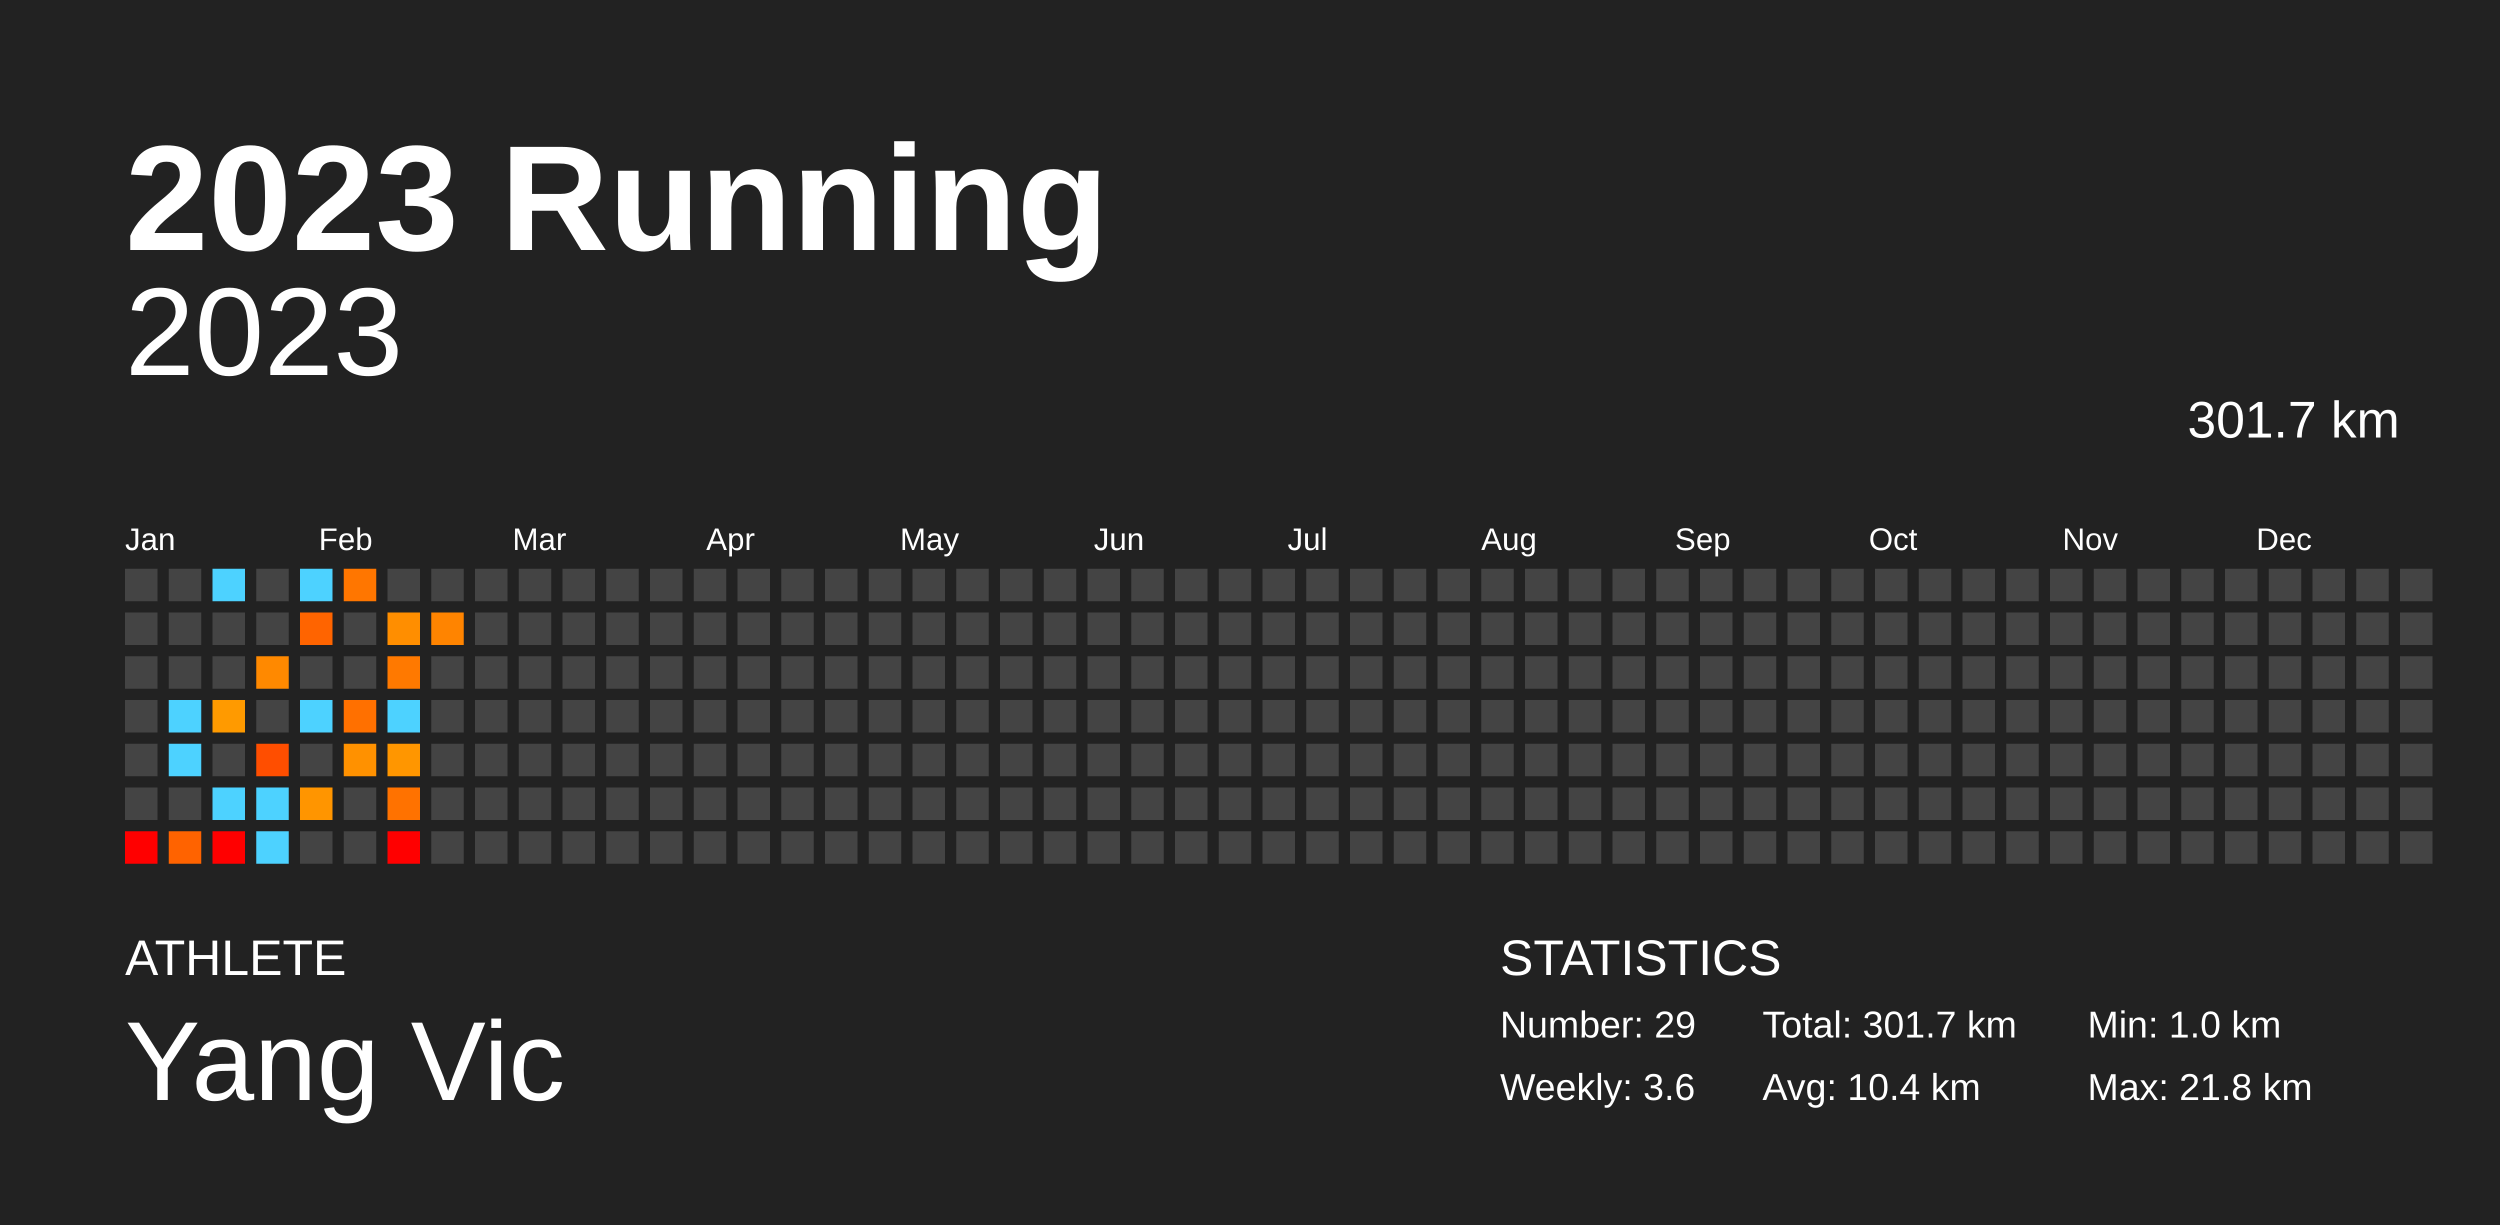
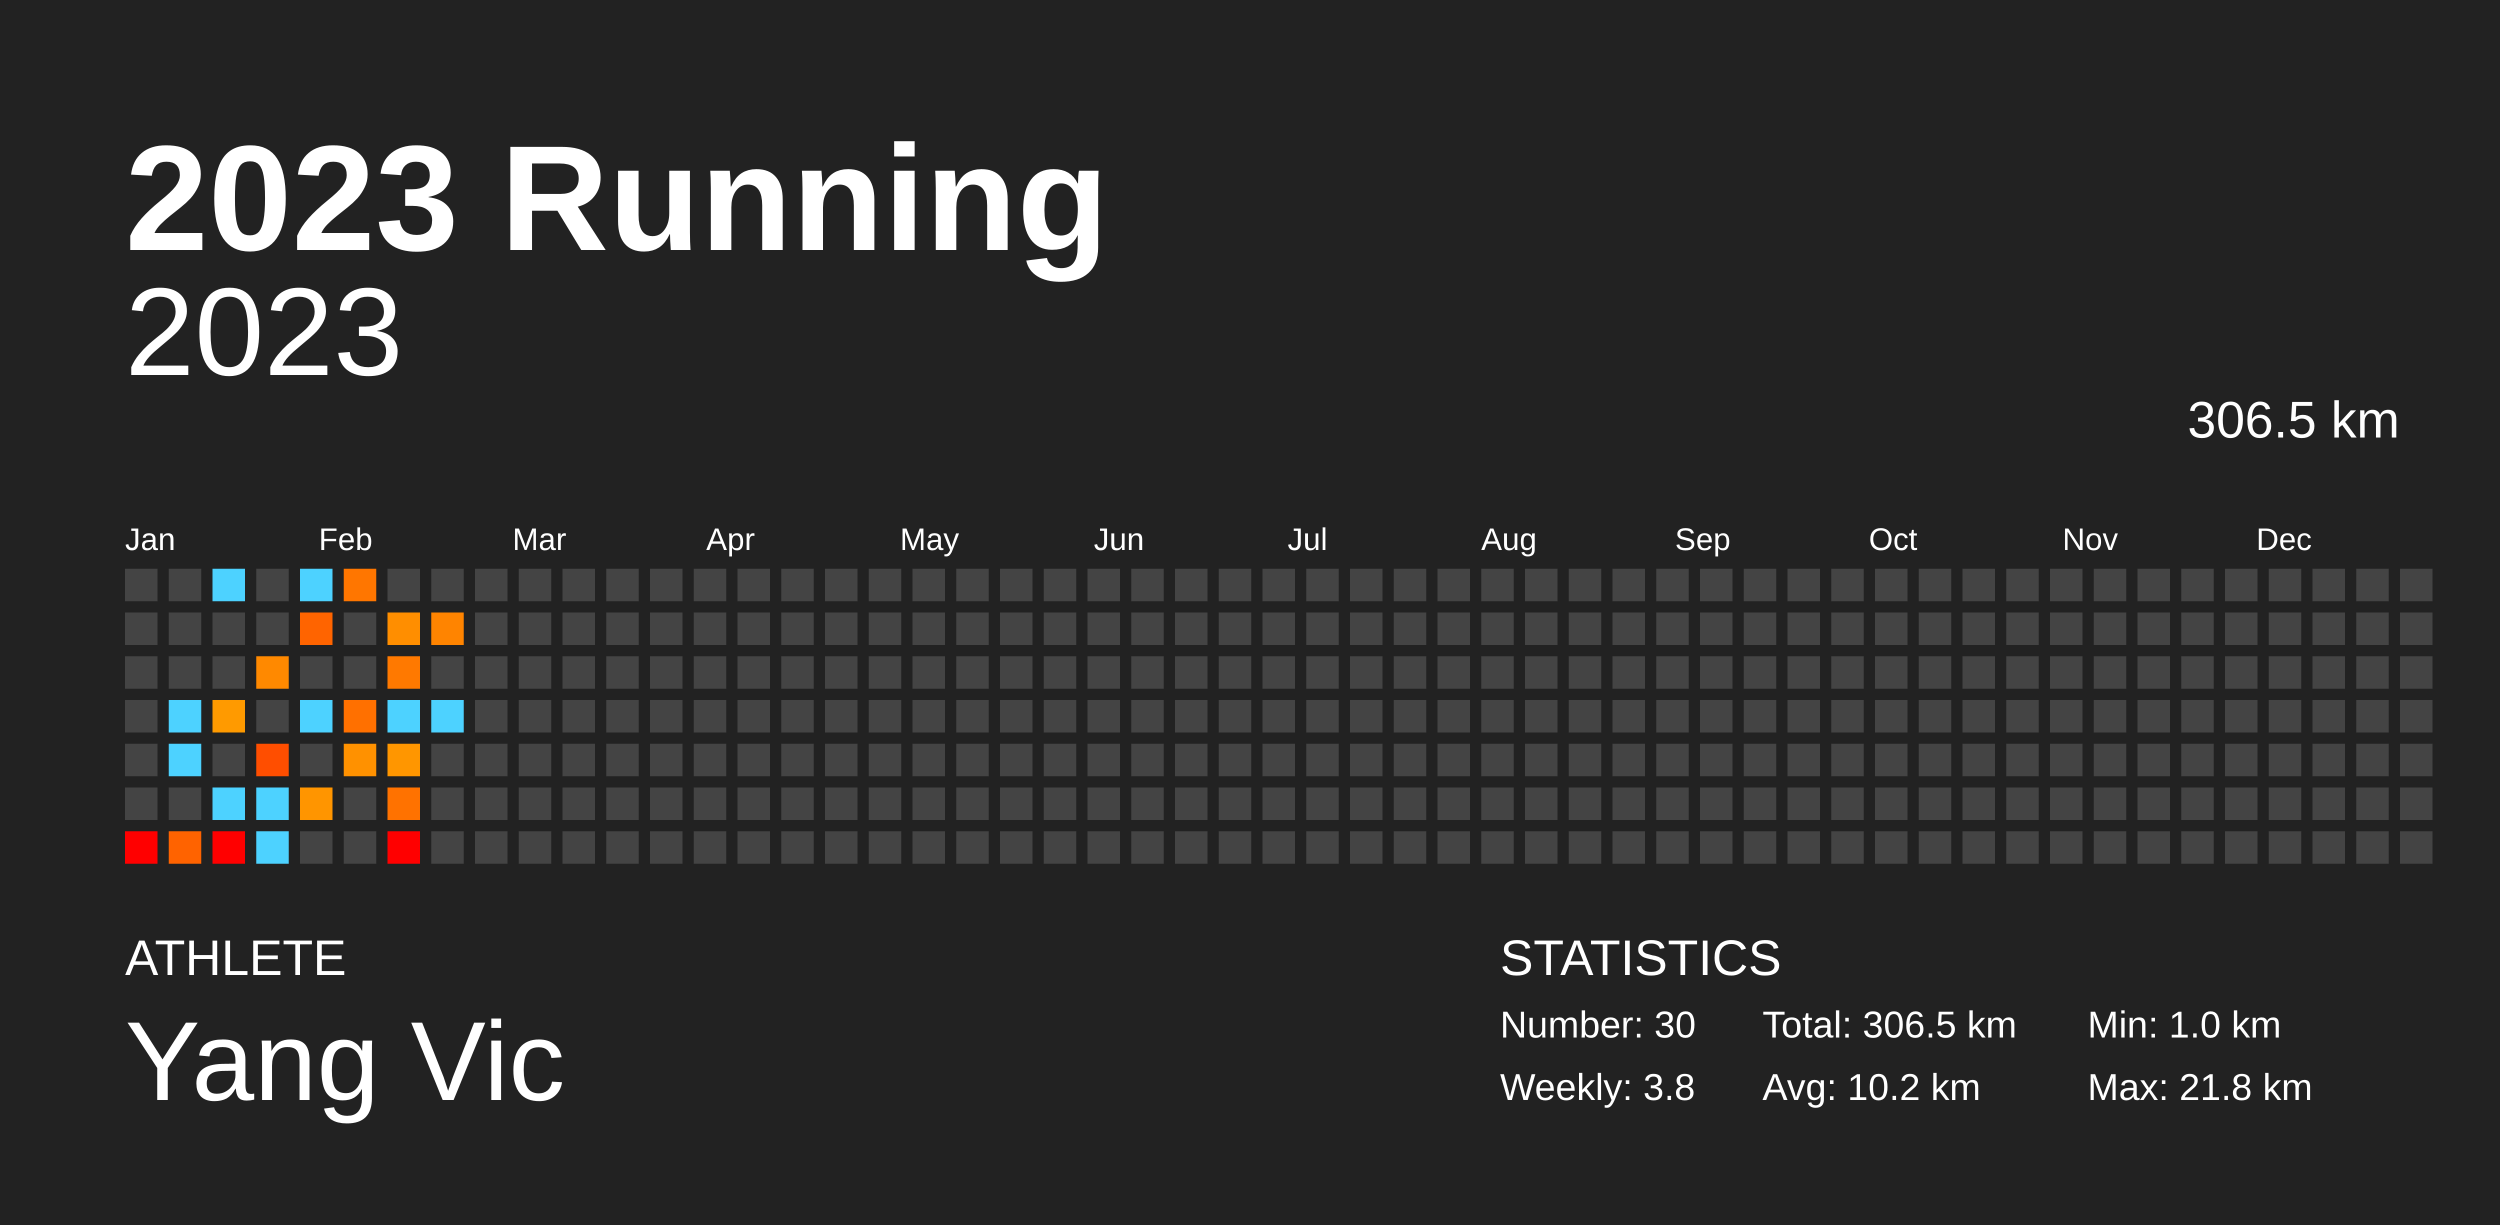
<svg xmlns="http://www.w3.org/2000/svg" baseProfile="full" height="98mm" version="1.1" viewBox="0,0,200,98" width="200mm">
  <defs />
  <rect fill="#222222" height="98" width="200" x="0" y="0" />
  <text fill="#FFFFFF" style="font-size:12px; font-family:Arial; font-weight:bold;" x="10" y="20">2023 Running</text>
  <text fill="#FFFFFF" style="font-size:4px; font-family:Arial" x="10" y="78">ATHLETE</text>
  <text fill="#FFFFFF" style="font-size:9px; font-family:Arial" x="10" y="88">Yang Vic</text>
  <text fill="#FFFFFF" style="font-size:4px; font-family:Arial" x="120" y="78">STATISTICS</text>
-   <text fill="#FFFFFF" style="font-size:3px; font-family:Arial" x="120" y="83">Number: 29</text>
-   <text fill="#FFFFFF" style="font-size:3px; font-family:Arial" x="120" y="88">Weekly: 3.6</text>
-   <text fill="#FFFFFF" style="font-size:3px; font-family:Arial" x="141" y="83">Total: 301.7 km</text>
-   <text fill="#FFFFFF" style="font-size:3px; font-family:Arial" x="141" y="88">Avg: 10.4 km</text>
+   <text fill="#FFFFFF" style="font-size:3px; font-family:Arial" x="120" y="83">Number: 30</text>
+   <text fill="#FFFFFF" style="font-size:3px; font-family:Arial" x="120" y="88">Weekly: 3.8</text>
+   <text fill="#FFFFFF" style="font-size:3px; font-family:Arial" x="141" y="83">Total: 306.5 km</text>
+   <text fill="#FFFFFF" style="font-size:3px; font-family:Arial" x="141" y="88">Avg: 10.2 km</text>
  <text fill="#FFFFFF" style="font-size:3px; font-family:Arial" x="167" y="83">Min: 1.0 km</text>
  <text fill="#FFFFFF" style="font-size:3px; font-family:Arial" x="167" y="88">Max: 21.8 km</text>
  <text alignment-baseline="hanging" fill="#FFFFFF" style="font-size:10.0px; font-family:Arial;" x="10" y="30">2023</text>
-   <text alignment-baseline="hanging" fill="#FFFFFF" style="font-size:4.125px; font-family:Arial;" x="175" y="35">301.7 km</text>
+   <text alignment-baseline="hanging" fill="#FFFFFF" style="font-size:4.125px; font-family:Arial;" x="175" y="35">306.5 km</text>
  <text fill="#FFFFFF" style="font-size:2.5px; font-family:Arial" x="10.0" y="44">Jan</text>
  <text fill="#FFFFFF" style="font-size:2.5px; font-family:Arial" x="25.5" y="44">Feb</text>
  <text fill="#FFFFFF" style="font-size:2.5px; font-family:Arial" x="41.0" y="44">Mar</text>
  <text fill="#FFFFFF" style="font-size:2.5px; font-family:Arial" x="56.5" y="44">Apr</text>
  <text fill="#FFFFFF" style="font-size:2.5px; font-family:Arial" x="72.0" y="44">May</text>
  <text fill="#FFFFFF" style="font-size:2.5px; font-family:Arial" x="87.5" y="44">Jun</text>
  <text fill="#FFFFFF" style="font-size:2.5px; font-family:Arial" x="103.0" y="44">Jul</text>
  <text fill="#FFFFFF" style="font-size:2.5px; font-family:Arial" x="118.5" y="44">Aug</text>
  <text fill="#FFFFFF" style="font-size:2.5px; font-family:Arial" x="134.0" y="44">Sep</text>
  <text fill="#FFFFFF" style="font-size:2.5px; font-family:Arial" x="149.5" y="44">Oct</text>
  <text fill="#FFFFFF" style="font-size:2.5px; font-family:Arial" x="165.0" y="44">Nov</text>
  <text fill="#FFFFFF" style="font-size:2.5px; font-family:Arial" x="180.5" y="44">Dec</text>
  <rect fill="#444444" height="2.6" width="2.6" x="10.0" y="45.5" />
  <rect fill="#444444" height="2.6" width="2.6" x="10.0" y="49.0" />
  <rect fill="#444444" height="2.6" width="2.6" x="10.0" y="52.5" />
  <rect fill="#444444" height="2.6" width="2.6" x="10.0" y="56.0" />
  <rect fill="#444444" height="2.6" width="2.6" x="10.0" y="59.5" />
  <rect fill="#444444" height="2.6" width="2.6" x="10.0" y="63.0" />
  <rect fill="red" height="2.6" width="2.6" x="10.0" y="66.5" />
  <rect fill="#444444" height="2.6" width="2.6" x="13.5" y="45.5" />
  <rect fill="#444444" height="2.6" width="2.6" x="13.5" y="49.0" />
  <rect fill="#444444" height="2.6" width="2.6" x="13.5" y="52.5" />
  <rect fill="#4dd2ff" height="2.6" width="2.6" x="13.5" y="56.0" />
  <rect fill="#4dd2ff" height="2.6" width="2.6" x="13.5" y="59.5" />
  <rect fill="#444444" height="2.6" width="2.6" x="13.5" y="63.0" />
  <rect fill="#ff6300" height="2.6" width="2.6" x="13.5" y="66.5" />
  <rect fill="#4dd2ff" height="2.6" width="2.6" x="17.0" y="45.5" />
  <rect fill="#444444" height="2.6" width="2.6" x="17.0" y="49.0" />
  <rect fill="#444444" height="2.6" width="2.6" x="17.0" y="52.5" />
  <rect fill="#ff9a00" height="2.6" width="2.6" x="17.0" y="56.0" />
  <rect fill="#444444" height="2.6" width="2.6" x="17.0" y="59.5" />
  <rect fill="#4dd2ff" height="2.6" width="2.6" x="17.0" y="63.0" />
  <rect fill="red" height="2.6" width="2.6" x="17.0" y="66.5" />
  <rect fill="#444444" height="2.6" width="2.6" x="20.5" y="45.5" />
  <rect fill="#444444" height="2.6" width="2.6" x="20.5" y="49.0" />
  <rect fill="#ff8900" height="2.6" width="2.6" x="20.5" y="52.5" />
  <rect fill="#444444" height="2.6" width="2.6" x="20.5" y="56.0" />
  <rect fill="#ff4e00" height="2.6" width="2.6" x="20.5" y="59.5" />
  <rect fill="#4dd2ff" height="2.6" width="2.6" x="20.5" y="63.0" />
  <rect fill="#4dd2ff" height="2.6" width="2.6" x="20.5" y="66.5" />
  <rect fill="#4dd2ff" height="2.6" width="2.6" x="24.0" y="45.5" />
  <rect fill="#ff6400" height="2.6" width="2.6" x="24.0" y="49.0" />
  <rect fill="#444444" height="2.6" width="2.6" x="24.0" y="52.5" />
  <rect fill="#4dd2ff" height="2.6" width="2.6" x="24.0" y="56.0" />
  <rect fill="#444444" height="2.6" width="2.6" x="24.0" y="59.5" />
  <rect fill="#ff9500" height="2.6" width="2.6" x="24.0" y="63.0" />
  <rect fill="#444444" height="2.6" width="2.6" x="24.0" y="66.5" />
  <rect fill="#ff7600" height="2.6" width="2.6" x="27.5" y="45.5" />
  <rect fill="#444444" height="2.6" width="2.6" x="27.5" y="49.0" />
  <rect fill="#444444" height="2.6" width="2.6" x="27.5" y="52.5" />
  <rect fill="#ff7000" height="2.6" width="2.6" x="27.5" y="56.0" />
  <rect fill="#ff9100" height="2.6" width="2.6" x="27.5" y="59.5" />
  <rect fill="#444444" height="2.6" width="2.6" x="27.5" y="63.0" />
  <rect fill="#444444" height="2.6" width="2.6" x="27.5" y="66.5" />
  <rect fill="#444444" height="2.6" width="2.6" x="31.0" y="45.5" />
  <rect fill="#ff8e00" height="2.6" width="2.6" x="31.0" y="49.0" />
  <rect fill="#ff7900" height="2.6" width="2.6" x="31.0" y="52.5" />
  <rect fill="#4dd2ff" height="2.6" width="2.6" x="31.0" y="56.0" />
  <rect fill="#ff9600" height="2.6" width="2.6" x="31.0" y="59.5" />
  <rect fill="#ff7200" height="2.6" width="2.6" x="31.0" y="63.0" />
  <rect fill="red" height="2.6" width="2.6" x="31.0" y="66.5" />
  <rect fill="#444444" height="2.6" width="2.6" x="34.5" y="45.5" />
  <rect fill="#ff8400" height="2.6" width="2.6" x="34.5" y="49.0" />
  <rect fill="#444444" height="2.6" width="2.6" x="34.5" y="52.5" />
-   <rect fill="#444444" height="2.6" width="2.6" x="34.5" y="56.0" />
+   <rect fill="#4dd2ff" height="2.6" width="2.6" x="34.5" y="56.0" />
  <rect fill="#444444" height="2.6" width="2.6" x="34.5" y="59.5" />
  <rect fill="#444444" height="2.6" width="2.6" x="34.5" y="63.0" />
  <rect fill="#444444" height="2.6" width="2.6" x="34.5" y="66.5" />
  <rect fill="#444444" height="2.6" width="2.6" x="38.0" y="45.5" />
  <rect fill="#444444" height="2.6" width="2.6" x="38.0" y="49.0" />
  <rect fill="#444444" height="2.6" width="2.6" x="38.0" y="52.5" />
  <rect fill="#444444" height="2.6" width="2.6" x="38.0" y="56.0" />
  <rect fill="#444444" height="2.6" width="2.6" x="38.0" y="59.5" />
  <rect fill="#444444" height="2.6" width="2.6" x="38.0" y="63.0" />
  <rect fill="#444444" height="2.6" width="2.6" x="38.0" y="66.5" />
  <rect fill="#444444" height="2.6" width="2.6" x="41.5" y="45.5" />
  <rect fill="#444444" height="2.6" width="2.6" x="41.5" y="49.0" />
  <rect fill="#444444" height="2.6" width="2.6" x="41.5" y="52.5" />
  <rect fill="#444444" height="2.6" width="2.6" x="41.5" y="56.0" />
  <rect fill="#444444" height="2.6" width="2.6" x="41.5" y="59.5" />
  <rect fill="#444444" height="2.6" width="2.6" x="41.5" y="63.0" />
  <rect fill="#444444" height="2.6" width="2.6" x="41.5" y="66.5" />
  <rect fill="#444444" height="2.6" width="2.6" x="45.0" y="45.5" />
  <rect fill="#444444" height="2.6" width="2.6" x="45.0" y="49.0" />
  <rect fill="#444444" height="2.6" width="2.6" x="45.0" y="52.5" />
  <rect fill="#444444" height="2.6" width="2.6" x="45.0" y="56.0" />
  <rect fill="#444444" height="2.6" width="2.6" x="45.0" y="59.5" />
  <rect fill="#444444" height="2.6" width="2.6" x="45.0" y="63.0" />
  <rect fill="#444444" height="2.6" width="2.6" x="45.0" y="66.5" />
  <rect fill="#444444" height="2.6" width="2.6" x="48.5" y="45.5" />
  <rect fill="#444444" height="2.6" width="2.6" x="48.5" y="49.0" />
  <rect fill="#444444" height="2.6" width="2.6" x="48.5" y="52.5" />
  <rect fill="#444444" height="2.6" width="2.6" x="48.5" y="56.0" />
  <rect fill="#444444" height="2.6" width="2.6" x="48.5" y="59.5" />
  <rect fill="#444444" height="2.6" width="2.6" x="48.5" y="63.0" />
  <rect fill="#444444" height="2.6" width="2.6" x="48.5" y="66.5" />
  <rect fill="#444444" height="2.6" width="2.6" x="52.0" y="45.5" />
  <rect fill="#444444" height="2.6" width="2.6" x="52.0" y="49.0" />
  <rect fill="#444444" height="2.6" width="2.6" x="52.0" y="52.5" />
  <rect fill="#444444" height="2.6" width="2.6" x="52.0" y="56.0" />
  <rect fill="#444444" height="2.6" width="2.6" x="52.0" y="59.5" />
  <rect fill="#444444" height="2.6" width="2.6" x="52.0" y="63.0" />
  <rect fill="#444444" height="2.6" width="2.6" x="52.0" y="66.5" />
  <rect fill="#444444" height="2.6" width="2.6" x="55.5" y="45.5" />
  <rect fill="#444444" height="2.6" width="2.6" x="55.5" y="49.0" />
  <rect fill="#444444" height="2.6" width="2.6" x="55.5" y="52.5" />
  <rect fill="#444444" height="2.6" width="2.6" x="55.5" y="56.0" />
  <rect fill="#444444" height="2.6" width="2.6" x="55.5" y="59.5" />
  <rect fill="#444444" height="2.6" width="2.6" x="55.5" y="63.0" />
  <rect fill="#444444" height="2.6" width="2.6" x="55.5" y="66.5" />
  <rect fill="#444444" height="2.6" width="2.6" x="59.0" y="45.5" />
  <rect fill="#444444" height="2.6" width="2.6" x="59.0" y="49.0" />
  <rect fill="#444444" height="2.6" width="2.6" x="59.0" y="52.5" />
  <rect fill="#444444" height="2.6" width="2.6" x="59.0" y="56.0" />
  <rect fill="#444444" height="2.6" width="2.6" x="59.0" y="59.5" />
  <rect fill="#444444" height="2.6" width="2.6" x="59.0" y="63.0" />
  <rect fill="#444444" height="2.6" width="2.6" x="59.0" y="66.5" />
  <rect fill="#444444" height="2.6" width="2.6" x="62.5" y="45.5" />
  <rect fill="#444444" height="2.6" width="2.6" x="62.5" y="49.0" />
  <rect fill="#444444" height="2.6" width="2.6" x="62.5" y="52.5" />
  <rect fill="#444444" height="2.6" width="2.6" x="62.5" y="56.0" />
  <rect fill="#444444" height="2.6" width="2.6" x="62.5" y="59.5" />
  <rect fill="#444444" height="2.6" width="2.6" x="62.5" y="63.0" />
  <rect fill="#444444" height="2.6" width="2.6" x="62.5" y="66.5" />
  <rect fill="#444444" height="2.6" width="2.6" x="66.0" y="45.5" />
  <rect fill="#444444" height="2.6" width="2.6" x="66.0" y="49.0" />
  <rect fill="#444444" height="2.6" width="2.6" x="66.0" y="52.5" />
  <rect fill="#444444" height="2.6" width="2.6" x="66.0" y="56.0" />
  <rect fill="#444444" height="2.6" width="2.6" x="66.0" y="59.5" />
  <rect fill="#444444" height="2.6" width="2.6" x="66.0" y="63.0" />
  <rect fill="#444444" height="2.6" width="2.6" x="66.0" y="66.5" />
  <rect fill="#444444" height="2.6" width="2.6" x="69.5" y="45.5" />
  <rect fill="#444444" height="2.6" width="2.6" x="69.5" y="49.0" />
  <rect fill="#444444" height="2.6" width="2.6" x="69.5" y="52.5" />
  <rect fill="#444444" height="2.6" width="2.6" x="69.5" y="56.0" />
  <rect fill="#444444" height="2.6" width="2.6" x="69.5" y="59.5" />
  <rect fill="#444444" height="2.6" width="2.6" x="69.5" y="63.0" />
  <rect fill="#444444" height="2.6" width="2.6" x="69.5" y="66.5" />
  <rect fill="#444444" height="2.6" width="2.6" x="73.0" y="45.5" />
  <rect fill="#444444" height="2.6" width="2.6" x="73.0" y="49.0" />
  <rect fill="#444444" height="2.6" width="2.6" x="73.0" y="52.5" />
  <rect fill="#444444" height="2.6" width="2.6" x="73.0" y="56.0" />
  <rect fill="#444444" height="2.6" width="2.6" x="73.0" y="59.5" />
  <rect fill="#444444" height="2.6" width="2.6" x="73.0" y="63.0" />
  <rect fill="#444444" height="2.6" width="2.6" x="73.0" y="66.5" />
  <rect fill="#444444" height="2.6" width="2.6" x="76.5" y="45.5" />
  <rect fill="#444444" height="2.6" width="2.6" x="76.5" y="49.0" />
  <rect fill="#444444" height="2.6" width="2.6" x="76.5" y="52.5" />
  <rect fill="#444444" height="2.6" width="2.6" x="76.5" y="56.0" />
  <rect fill="#444444" height="2.6" width="2.6" x="76.5" y="59.5" />
  <rect fill="#444444" height="2.6" width="2.6" x="76.5" y="63.0" />
  <rect fill="#444444" height="2.6" width="2.6" x="76.5" y="66.5" />
  <rect fill="#444444" height="2.6" width="2.6" x="80.0" y="45.5" />
  <rect fill="#444444" height="2.6" width="2.6" x="80.0" y="49.0" />
  <rect fill="#444444" height="2.6" width="2.6" x="80.0" y="52.5" />
  <rect fill="#444444" height="2.6" width="2.6" x="80.0" y="56.0" />
  <rect fill="#444444" height="2.6" width="2.6" x="80.0" y="59.5" />
  <rect fill="#444444" height="2.6" width="2.6" x="80.0" y="63.0" />
  <rect fill="#444444" height="2.6" width="2.6" x="80.0" y="66.5" />
  <rect fill="#444444" height="2.6" width="2.6" x="83.5" y="45.5" />
  <rect fill="#444444" height="2.6" width="2.6" x="83.5" y="49.0" />
  <rect fill="#444444" height="2.6" width="2.6" x="83.5" y="52.5" />
  <rect fill="#444444" height="2.6" width="2.6" x="83.5" y="56.0" />
  <rect fill="#444444" height="2.6" width="2.6" x="83.5" y="59.5" />
  <rect fill="#444444" height="2.6" width="2.6" x="83.5" y="63.0" />
  <rect fill="#444444" height="2.6" width="2.6" x="83.5" y="66.5" />
  <rect fill="#444444" height="2.6" width="2.6" x="87.0" y="45.5" />
  <rect fill="#444444" height="2.6" width="2.6" x="87.0" y="49.0" />
  <rect fill="#444444" height="2.6" width="2.6" x="87.0" y="52.5" />
  <rect fill="#444444" height="2.6" width="2.6" x="87.0" y="56.0" />
  <rect fill="#444444" height="2.6" width="2.6" x="87.0" y="59.5" />
  <rect fill="#444444" height="2.6" width="2.6" x="87.0" y="63.0" />
  <rect fill="#444444" height="2.6" width="2.6" x="87.0" y="66.5" />
  <rect fill="#444444" height="2.6" width="2.6" x="90.5" y="45.5" />
  <rect fill="#444444" height="2.6" width="2.6" x="90.5" y="49.0" />
  <rect fill="#444444" height="2.6" width="2.6" x="90.5" y="52.5" />
  <rect fill="#444444" height="2.6" width="2.6" x="90.5" y="56.0" />
  <rect fill="#444444" height="2.6" width="2.6" x="90.5" y="59.5" />
  <rect fill="#444444" height="2.6" width="2.6" x="90.5" y="63.0" />
  <rect fill="#444444" height="2.6" width="2.6" x="90.5" y="66.5" />
  <rect fill="#444444" height="2.6" width="2.6" x="94.0" y="45.5" />
  <rect fill="#444444" height="2.6" width="2.6" x="94.0" y="49.0" />
  <rect fill="#444444" height="2.6" width="2.6" x="94.0" y="52.5" />
  <rect fill="#444444" height="2.6" width="2.6" x="94.0" y="56.0" />
  <rect fill="#444444" height="2.6" width="2.6" x="94.0" y="59.5" />
  <rect fill="#444444" height="2.6" width="2.6" x="94.0" y="63.0" />
  <rect fill="#444444" height="2.6" width="2.6" x="94.0" y="66.5" />
  <rect fill="#444444" height="2.6" width="2.6" x="97.5" y="45.5" />
  <rect fill="#444444" height="2.6" width="2.6" x="97.5" y="49.0" />
  <rect fill="#444444" height="2.6" width="2.6" x="97.5" y="52.5" />
  <rect fill="#444444" height="2.6" width="2.6" x="97.5" y="56.0" />
  <rect fill="#444444" height="2.6" width="2.6" x="97.5" y="59.5" />
  <rect fill="#444444" height="2.6" width="2.6" x="97.5" y="63.0" />
  <rect fill="#444444" height="2.6" width="2.6" x="97.5" y="66.5" />
  <rect fill="#444444" height="2.6" width="2.6" x="101.0" y="45.5" />
  <rect fill="#444444" height="2.6" width="2.6" x="101.0" y="49.0" />
  <rect fill="#444444" height="2.6" width="2.6" x="101.0" y="52.5" />
  <rect fill="#444444" height="2.6" width="2.6" x="101.0" y="56.0" />
  <rect fill="#444444" height="2.6" width="2.6" x="101.0" y="59.5" />
  <rect fill="#444444" height="2.6" width="2.6" x="101.0" y="63.0" />
  <rect fill="#444444" height="2.6" width="2.6" x="101.0" y="66.5" />
  <rect fill="#444444" height="2.6" width="2.6" x="104.5" y="45.5" />
  <rect fill="#444444" height="2.6" width="2.6" x="104.5" y="49.0" />
  <rect fill="#444444" height="2.6" width="2.6" x="104.5" y="52.5" />
  <rect fill="#444444" height="2.6" width="2.6" x="104.5" y="56.0" />
  <rect fill="#444444" height="2.6" width="2.6" x="104.5" y="59.5" />
  <rect fill="#444444" height="2.6" width="2.6" x="104.5" y="63.0" />
  <rect fill="#444444" height="2.6" width="2.6" x="104.5" y="66.5" />
  <rect fill="#444444" height="2.6" width="2.6" x="108.0" y="45.5" />
  <rect fill="#444444" height="2.6" width="2.6" x="108.0" y="49.0" />
  <rect fill="#444444" height="2.6" width="2.6" x="108.0" y="52.5" />
  <rect fill="#444444" height="2.6" width="2.6" x="108.0" y="56.0" />
  <rect fill="#444444" height="2.6" width="2.6" x="108.0" y="59.5" />
  <rect fill="#444444" height="2.6" width="2.6" x="108.0" y="63.0" />
  <rect fill="#444444" height="2.6" width="2.6" x="108.0" y="66.5" />
  <rect fill="#444444" height="2.6" width="2.6" x="111.5" y="45.5" />
  <rect fill="#444444" height="2.6" width="2.6" x="111.5" y="49.0" />
  <rect fill="#444444" height="2.6" width="2.6" x="111.5" y="52.5" />
  <rect fill="#444444" height="2.6" width="2.6" x="111.5" y="56.0" />
  <rect fill="#444444" height="2.6" width="2.6" x="111.5" y="59.5" />
  <rect fill="#444444" height="2.6" width="2.6" x="111.5" y="63.0" />
  <rect fill="#444444" height="2.6" width="2.6" x="111.5" y="66.5" />
  <rect fill="#444444" height="2.6" width="2.6" x="115.0" y="45.5" />
  <rect fill="#444444" height="2.6" width="2.6" x="115.0" y="49.0" />
  <rect fill="#444444" height="2.6" width="2.6" x="115.0" y="52.5" />
  <rect fill="#444444" height="2.6" width="2.6" x="115.0" y="56.0" />
  <rect fill="#444444" height="2.6" width="2.6" x="115.0" y="59.5" />
  <rect fill="#444444" height="2.6" width="2.6" x="115.0" y="63.0" />
  <rect fill="#444444" height="2.6" width="2.6" x="115.0" y="66.5" />
  <rect fill="#444444" height="2.6" width="2.6" x="118.5" y="45.5" />
  <rect fill="#444444" height="2.6" width="2.6" x="118.5" y="49.0" />
  <rect fill="#444444" height="2.6" width="2.6" x="118.5" y="52.5" />
  <rect fill="#444444" height="2.6" width="2.6" x="118.5" y="56.0" />
  <rect fill="#444444" height="2.6" width="2.6" x="118.5" y="59.5" />
  <rect fill="#444444" height="2.6" width="2.6" x="118.5" y="63.0" />
  <rect fill="#444444" height="2.6" width="2.6" x="118.5" y="66.5" />
  <rect fill="#444444" height="2.6" width="2.6" x="122.0" y="45.5" />
  <rect fill="#444444" height="2.6" width="2.6" x="122.0" y="49.0" />
  <rect fill="#444444" height="2.6" width="2.6" x="122.0" y="52.5" />
  <rect fill="#444444" height="2.6" width="2.6" x="122.0" y="56.0" />
  <rect fill="#444444" height="2.6" width="2.6" x="122.0" y="59.5" />
  <rect fill="#444444" height="2.6" width="2.6" x="122.0" y="63.0" />
  <rect fill="#444444" height="2.6" width="2.6" x="122.0" y="66.5" />
  <rect fill="#444444" height="2.6" width="2.6" x="125.5" y="45.5" />
  <rect fill="#444444" height="2.6" width="2.6" x="125.5" y="49.0" />
  <rect fill="#444444" height="2.6" width="2.6" x="125.5" y="52.5" />
  <rect fill="#444444" height="2.6" width="2.6" x="125.5" y="56.0" />
  <rect fill="#444444" height="2.6" width="2.6" x="125.5" y="59.5" />
  <rect fill="#444444" height="2.6" width="2.6" x="125.5" y="63.0" />
  <rect fill="#444444" height="2.6" width="2.6" x="125.5" y="66.5" />
  <rect fill="#444444" height="2.6" width="2.6" x="129.0" y="45.5" />
  <rect fill="#444444" height="2.6" width="2.6" x="129.0" y="49.0" />
  <rect fill="#444444" height="2.6" width="2.6" x="129.0" y="52.5" />
  <rect fill="#444444" height="2.6" width="2.6" x="129.0" y="56.0" />
  <rect fill="#444444" height="2.6" width="2.6" x="129.0" y="59.5" />
  <rect fill="#444444" height="2.6" width="2.6" x="129.0" y="63.0" />
  <rect fill="#444444" height="2.6" width="2.6" x="129.0" y="66.5" />
  <rect fill="#444444" height="2.6" width="2.6" x="132.5" y="45.5" />
  <rect fill="#444444" height="2.6" width="2.6" x="132.5" y="49.0" />
  <rect fill="#444444" height="2.6" width="2.6" x="132.5" y="52.5" />
  <rect fill="#444444" height="2.6" width="2.6" x="132.5" y="56.0" />
  <rect fill="#444444" height="2.6" width="2.6" x="132.5" y="59.5" />
  <rect fill="#444444" height="2.6" width="2.6" x="132.5" y="63.0" />
  <rect fill="#444444" height="2.6" width="2.6" x="132.5" y="66.5" />
  <rect fill="#444444" height="2.6" width="2.6" x="136.0" y="45.5" />
  <rect fill="#444444" height="2.6" width="2.6" x="136.0" y="49.0" />
  <rect fill="#444444" height="2.6" width="2.6" x="136.0" y="52.5" />
  <rect fill="#444444" height="2.6" width="2.6" x="136.0" y="56.0" />
  <rect fill="#444444" height="2.6" width="2.6" x="136.0" y="59.5" />
  <rect fill="#444444" height="2.6" width="2.6" x="136.0" y="63.0" />
  <rect fill="#444444" height="2.6" width="2.6" x="136.0" y="66.5" />
  <rect fill="#444444" height="2.6" width="2.6" x="139.5" y="45.5" />
  <rect fill="#444444" height="2.6" width="2.6" x="139.5" y="49.0" />
  <rect fill="#444444" height="2.6" width="2.6" x="139.5" y="52.5" />
  <rect fill="#444444" height="2.6" width="2.6" x="139.5" y="56.0" />
  <rect fill="#444444" height="2.6" width="2.6" x="139.5" y="59.5" />
  <rect fill="#444444" height="2.6" width="2.6" x="139.5" y="63.0" />
  <rect fill="#444444" height="2.6" width="2.6" x="139.5" y="66.5" />
  <rect fill="#444444" height="2.6" width="2.6" x="143.0" y="45.5" />
  <rect fill="#444444" height="2.6" width="2.6" x="143.0" y="49.0" />
  <rect fill="#444444" height="2.6" width="2.6" x="143.0" y="52.5" />
  <rect fill="#444444" height="2.6" width="2.6" x="143.0" y="56.0" />
  <rect fill="#444444" height="2.6" width="2.6" x="143.0" y="59.5" />
  <rect fill="#444444" height="2.6" width="2.6" x="143.0" y="63.0" />
  <rect fill="#444444" height="2.6" width="2.6" x="143.0" y="66.5" />
  <rect fill="#444444" height="2.6" width="2.6" x="146.5" y="45.5" />
  <rect fill="#444444" height="2.6" width="2.6" x="146.5" y="49.0" />
  <rect fill="#444444" height="2.6" width="2.6" x="146.5" y="52.5" />
  <rect fill="#444444" height="2.6" width="2.6" x="146.5" y="56.0" />
  <rect fill="#444444" height="2.6" width="2.6" x="146.5" y="59.5" />
  <rect fill="#444444" height="2.6" width="2.6" x="146.5" y="63.0" />
  <rect fill="#444444" height="2.6" width="2.6" x="146.5" y="66.5" />
  <rect fill="#444444" height="2.6" width="2.6" x="150.0" y="45.5" />
  <rect fill="#444444" height="2.6" width="2.6" x="150.0" y="49.0" />
  <rect fill="#444444" height="2.6" width="2.6" x="150.0" y="52.5" />
  <rect fill="#444444" height="2.6" width="2.6" x="150.0" y="56.0" />
  <rect fill="#444444" height="2.6" width="2.6" x="150.0" y="59.5" />
  <rect fill="#444444" height="2.6" width="2.6" x="150.0" y="63.0" />
  <rect fill="#444444" height="2.6" width="2.6" x="150.0" y="66.5" />
  <rect fill="#444444" height="2.6" width="2.6" x="153.5" y="45.5" />
  <rect fill="#444444" height="2.6" width="2.6" x="153.5" y="49.0" />
  <rect fill="#444444" height="2.6" width="2.6" x="153.5" y="52.5" />
  <rect fill="#444444" height="2.6" width="2.6" x="153.5" y="56.0" />
  <rect fill="#444444" height="2.6" width="2.6" x="153.5" y="59.5" />
  <rect fill="#444444" height="2.6" width="2.6" x="153.5" y="63.0" />
  <rect fill="#444444" height="2.6" width="2.6" x="153.5" y="66.5" />
  <rect fill="#444444" height="2.6" width="2.6" x="157.0" y="45.5" />
  <rect fill="#444444" height="2.6" width="2.6" x="157.0" y="49.0" />
  <rect fill="#444444" height="2.6" width="2.6" x="157.0" y="52.5" />
  <rect fill="#444444" height="2.6" width="2.6" x="157.0" y="56.0" />
  <rect fill="#444444" height="2.6" width="2.6" x="157.0" y="59.5" />
  <rect fill="#444444" height="2.6" width="2.6" x="157.0" y="63.0" />
  <rect fill="#444444" height="2.6" width="2.6" x="157.0" y="66.5" />
  <rect fill="#444444" height="2.6" width="2.6" x="160.5" y="45.5" />
  <rect fill="#444444" height="2.6" width="2.6" x="160.5" y="49.0" />
  <rect fill="#444444" height="2.6" width="2.6" x="160.5" y="52.5" />
  <rect fill="#444444" height="2.6" width="2.6" x="160.5" y="56.0" />
  <rect fill="#444444" height="2.6" width="2.6" x="160.5" y="59.5" />
  <rect fill="#444444" height="2.6" width="2.6" x="160.5" y="63.0" />
  <rect fill="#444444" height="2.6" width="2.6" x="160.5" y="66.5" />
  <rect fill="#444444" height="2.6" width="2.6" x="164.0" y="45.5" />
  <rect fill="#444444" height="2.6" width="2.6" x="164.0" y="49.0" />
  <rect fill="#444444" height="2.6" width="2.6" x="164.0" y="52.5" />
  <rect fill="#444444" height="2.6" width="2.6" x="164.0" y="56.0" />
  <rect fill="#444444" height="2.6" width="2.6" x="164.0" y="59.5" />
  <rect fill="#444444" height="2.6" width="2.6" x="164.0" y="63.0" />
  <rect fill="#444444" height="2.6" width="2.6" x="164.0" y="66.5" />
  <rect fill="#444444" height="2.6" width="2.6" x="167.5" y="45.5" />
  <rect fill="#444444" height="2.6" width="2.6" x="167.5" y="49.0" />
  <rect fill="#444444" height="2.6" width="2.6" x="167.5" y="52.5" />
  <rect fill="#444444" height="2.6" width="2.6" x="167.5" y="56.0" />
  <rect fill="#444444" height="2.6" width="2.6" x="167.5" y="59.5" />
  <rect fill="#444444" height="2.6" width="2.6" x="167.5" y="63.0" />
  <rect fill="#444444" height="2.6" width="2.6" x="167.5" y="66.5" />
  <rect fill="#444444" height="2.6" width="2.6" x="171.0" y="45.5" />
  <rect fill="#444444" height="2.6" width="2.6" x="171.0" y="49.0" />
  <rect fill="#444444" height="2.6" width="2.6" x="171.0" y="52.5" />
  <rect fill="#444444" height="2.6" width="2.6" x="171.0" y="56.0" />
  <rect fill="#444444" height="2.6" width="2.6" x="171.0" y="59.5" />
  <rect fill="#444444" height="2.6" width="2.6" x="171.0" y="63.0" />
  <rect fill="#444444" height="2.6" width="2.6" x="171.0" y="66.5" />
  <rect fill="#444444" height="2.6" width="2.6" x="174.5" y="45.5" />
  <rect fill="#444444" height="2.6" width="2.6" x="174.5" y="49.0" />
  <rect fill="#444444" height="2.6" width="2.6" x="174.5" y="52.5" />
  <rect fill="#444444" height="2.6" width="2.6" x="174.5" y="56.0" />
  <rect fill="#444444" height="2.6" width="2.6" x="174.5" y="59.5" />
  <rect fill="#444444" height="2.6" width="2.6" x="174.5" y="63.0" />
  <rect fill="#444444" height="2.6" width="2.6" x="174.5" y="66.5" />
  <rect fill="#444444" height="2.6" width="2.6" x="178.0" y="45.5" />
  <rect fill="#444444" height="2.6" width="2.6" x="178.0" y="49.0" />
  <rect fill="#444444" height="2.6" width="2.6" x="178.0" y="52.5" />
  <rect fill="#444444" height="2.6" width="2.6" x="178.0" y="56.0" />
  <rect fill="#444444" height="2.6" width="2.6" x="178.0" y="59.5" />
  <rect fill="#444444" height="2.6" width="2.6" x="178.0" y="63.0" />
  <rect fill="#444444" height="2.6" width="2.6" x="178.0" y="66.5" />
  <rect fill="#444444" height="2.6" width="2.6" x="181.5" y="45.5" />
  <rect fill="#444444" height="2.6" width="2.6" x="181.5" y="49.0" />
  <rect fill="#444444" height="2.6" width="2.6" x="181.5" y="52.5" />
  <rect fill="#444444" height="2.6" width="2.6" x="181.5" y="56.0" />
  <rect fill="#444444" height="2.6" width="2.6" x="181.5" y="59.5" />
  <rect fill="#444444" height="2.6" width="2.6" x="181.5" y="63.0" />
  <rect fill="#444444" height="2.6" width="2.6" x="181.5" y="66.5" />
  <rect fill="#444444" height="2.6" width="2.6" x="185.0" y="45.5" />
  <rect fill="#444444" height="2.6" width="2.6" x="185.0" y="49.0" />
  <rect fill="#444444" height="2.6" width="2.6" x="185.0" y="52.5" />
  <rect fill="#444444" height="2.6" width="2.6" x="185.0" y="56.0" />
  <rect fill="#444444" height="2.6" width="2.6" x="185.0" y="59.5" />
  <rect fill="#444444" height="2.6" width="2.6" x="185.0" y="63.0" />
  <rect fill="#444444" height="2.6" width="2.6" x="185.0" y="66.5" />
  <rect fill="#444444" height="2.6" width="2.6" x="188.5" y="45.5" />
  <rect fill="#444444" height="2.6" width="2.6" x="188.5" y="49.0" />
  <rect fill="#444444" height="2.6" width="2.6" x="188.5" y="52.5" />
  <rect fill="#444444" height="2.6" width="2.6" x="188.5" y="56.0" />
  <rect fill="#444444" height="2.6" width="2.6" x="188.5" y="59.5" />
  <rect fill="#444444" height="2.6" width="2.6" x="188.5" y="63.0" />
  <rect fill="#444444" height="2.6" width="2.6" x="188.5" y="66.5" />
  <rect fill="#444444" height="2.6" width="2.6" x="192.0" y="45.5" />
  <rect fill="#444444" height="2.6" width="2.6" x="192.0" y="49.0" />
  <rect fill="#444444" height="2.6" width="2.6" x="192.0" y="52.5" />
  <rect fill="#444444" height="2.6" width="2.6" x="192.0" y="56.0" />
  <rect fill="#444444" height="2.6" width="2.6" x="192.0" y="59.5" />
  <rect fill="#444444" height="2.6" width="2.6" x="192.0" y="63.0" />
  <rect fill="#444444" height="2.6" width="2.6" x="192.0" y="66.5" />
</svg>
